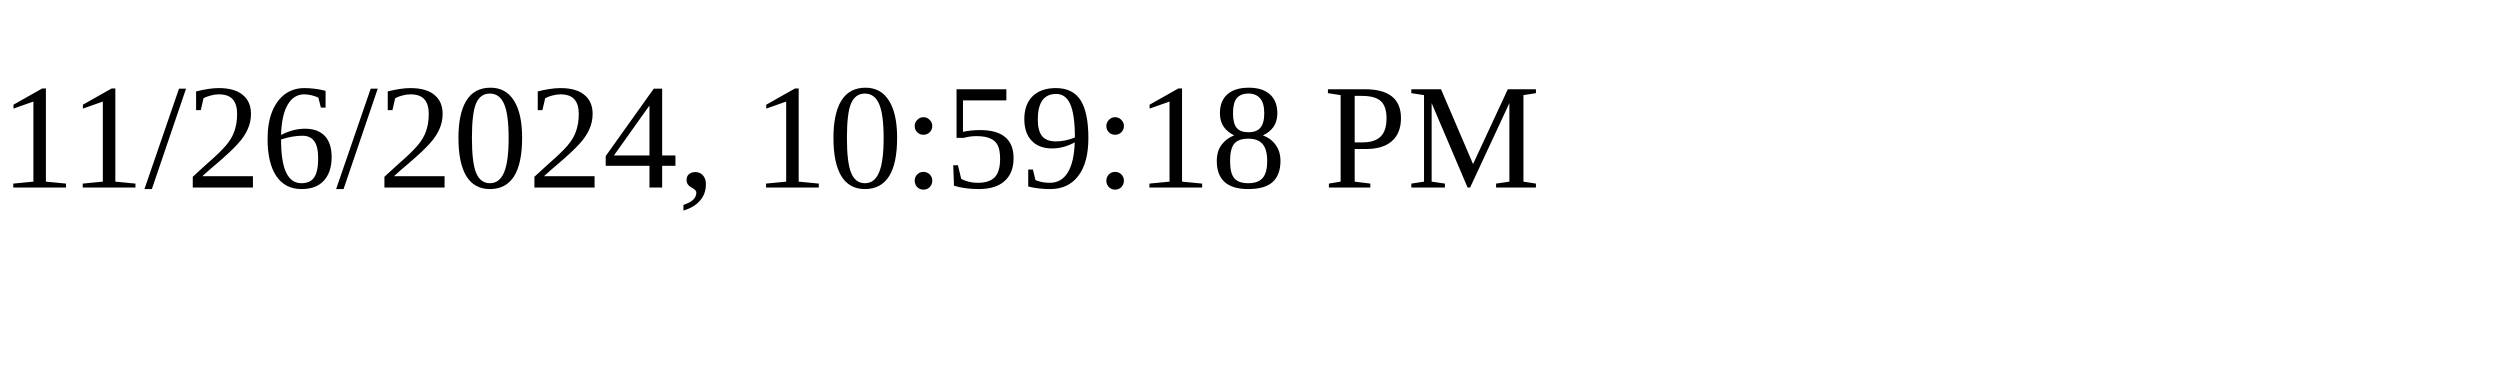
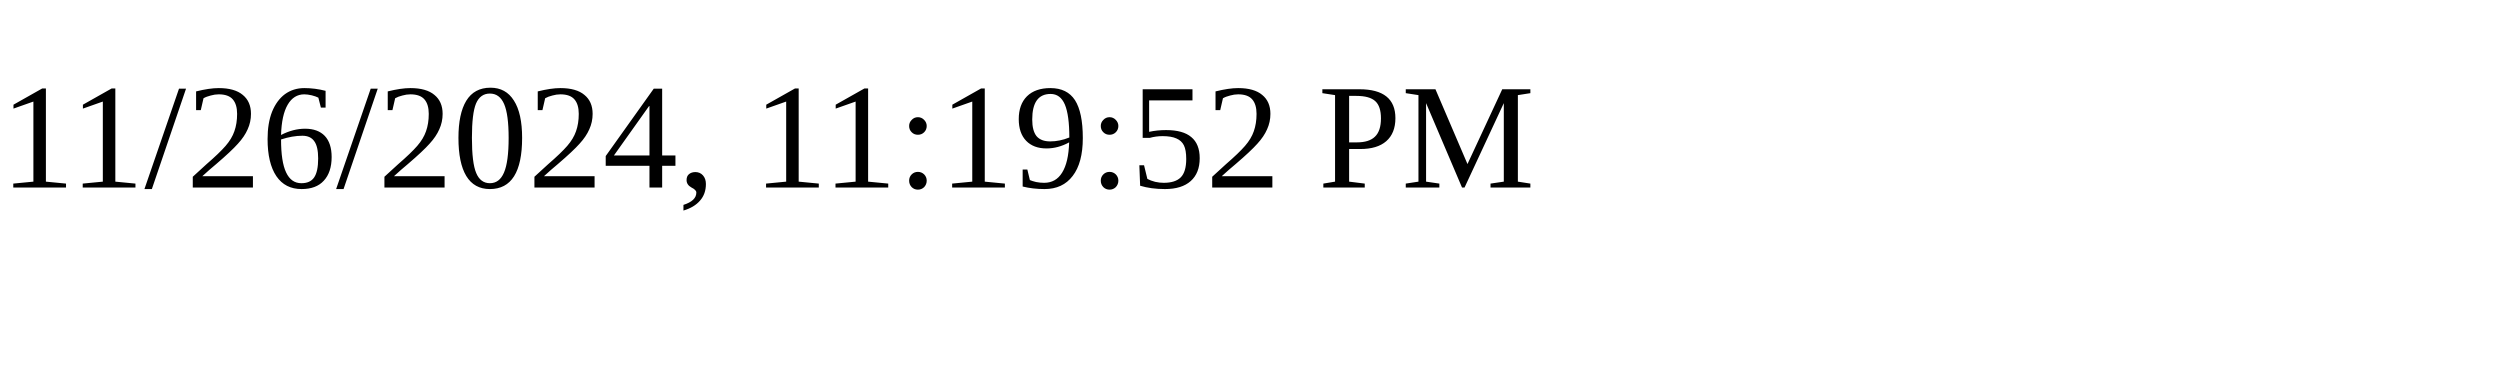
<svg xmlns="http://www.w3.org/2000/svg" height="30" width="200">
-   <text x="0" y="15">11/26/2024, 10:59:18 PM</text>
+   <text x="0" y="15">11/26/2024, 11:19:52 PM</text>
</svg>
